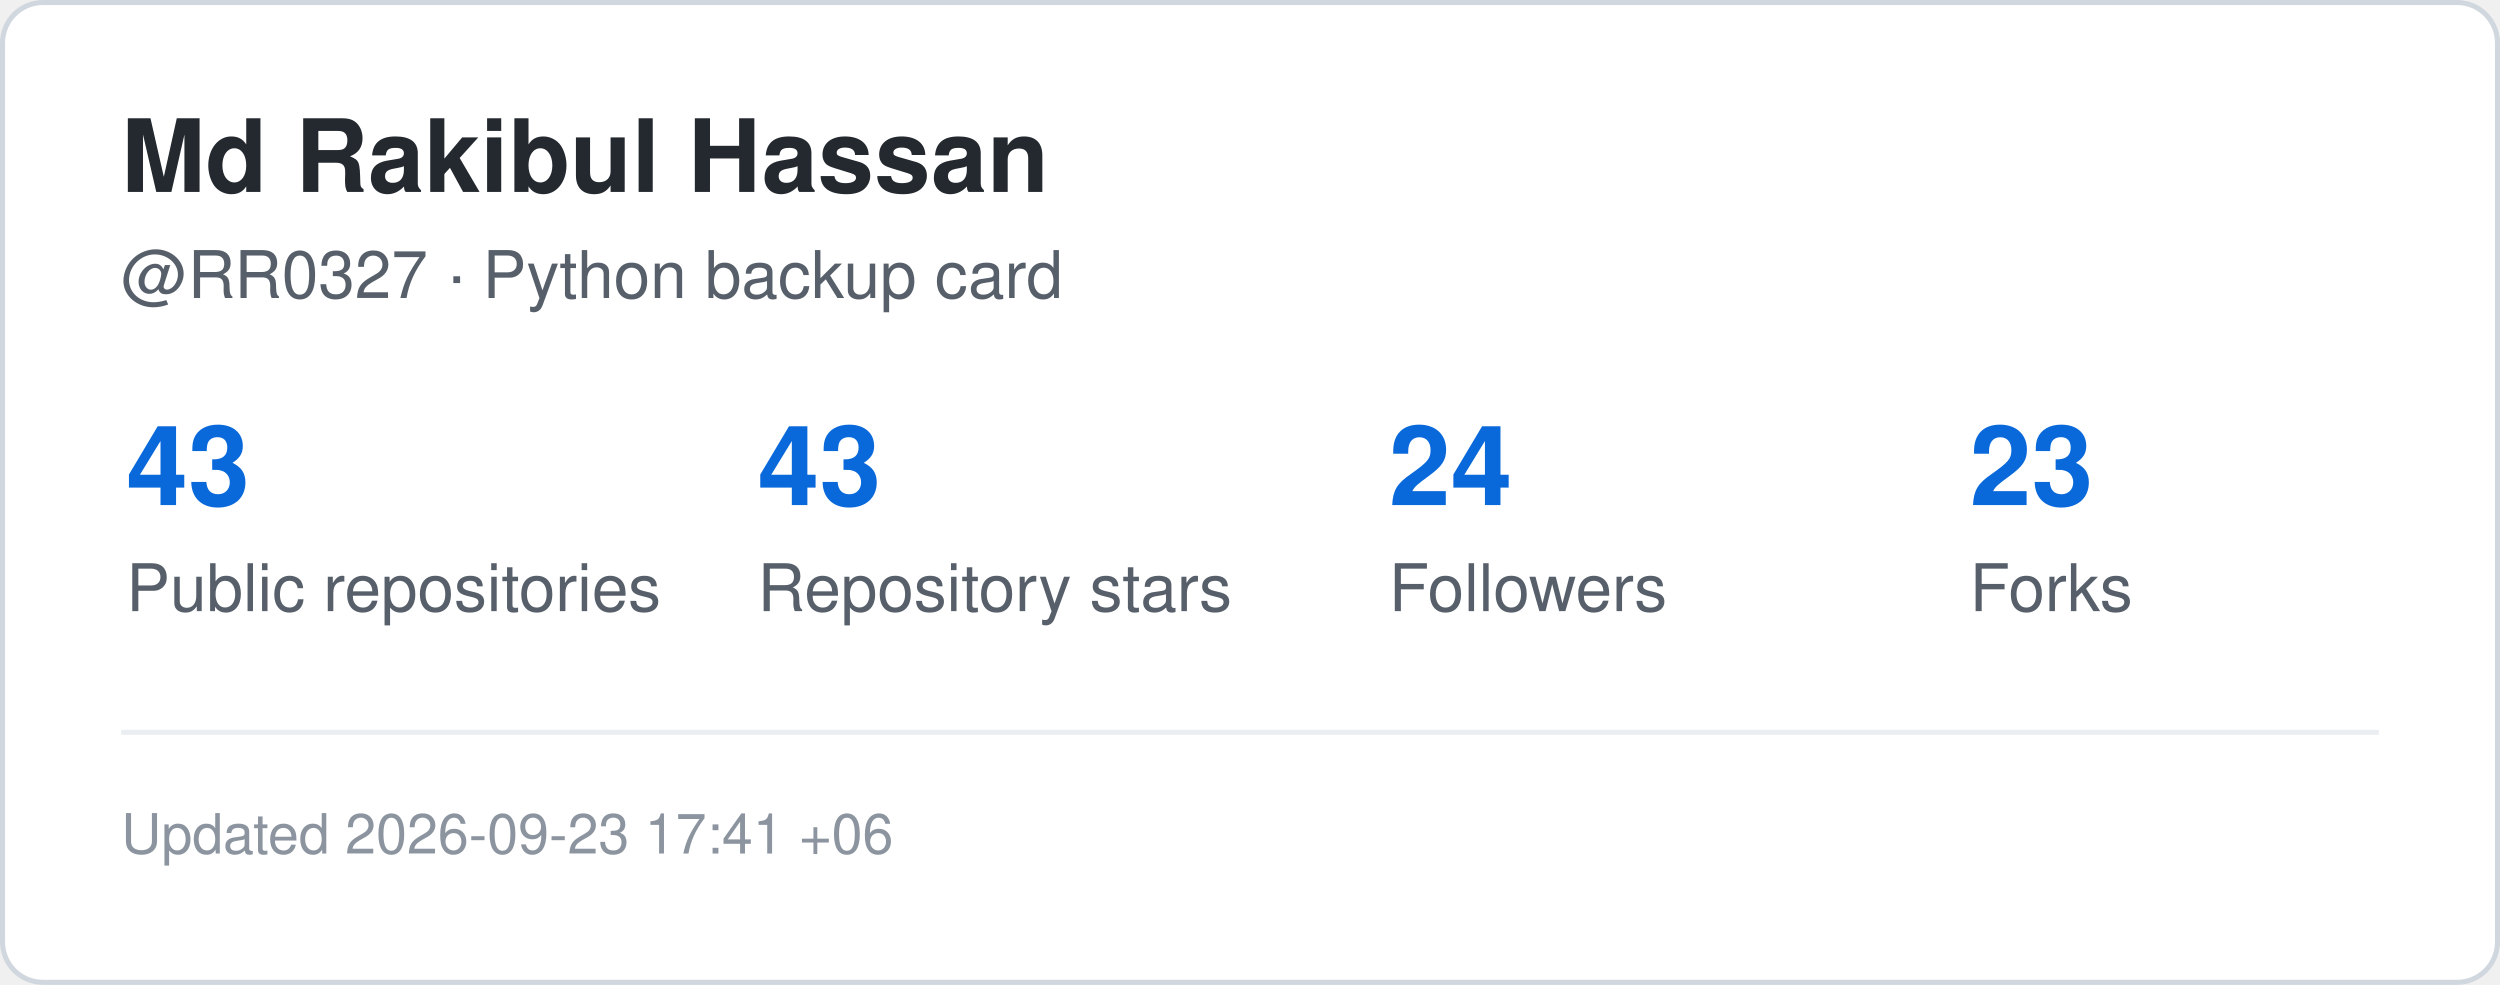
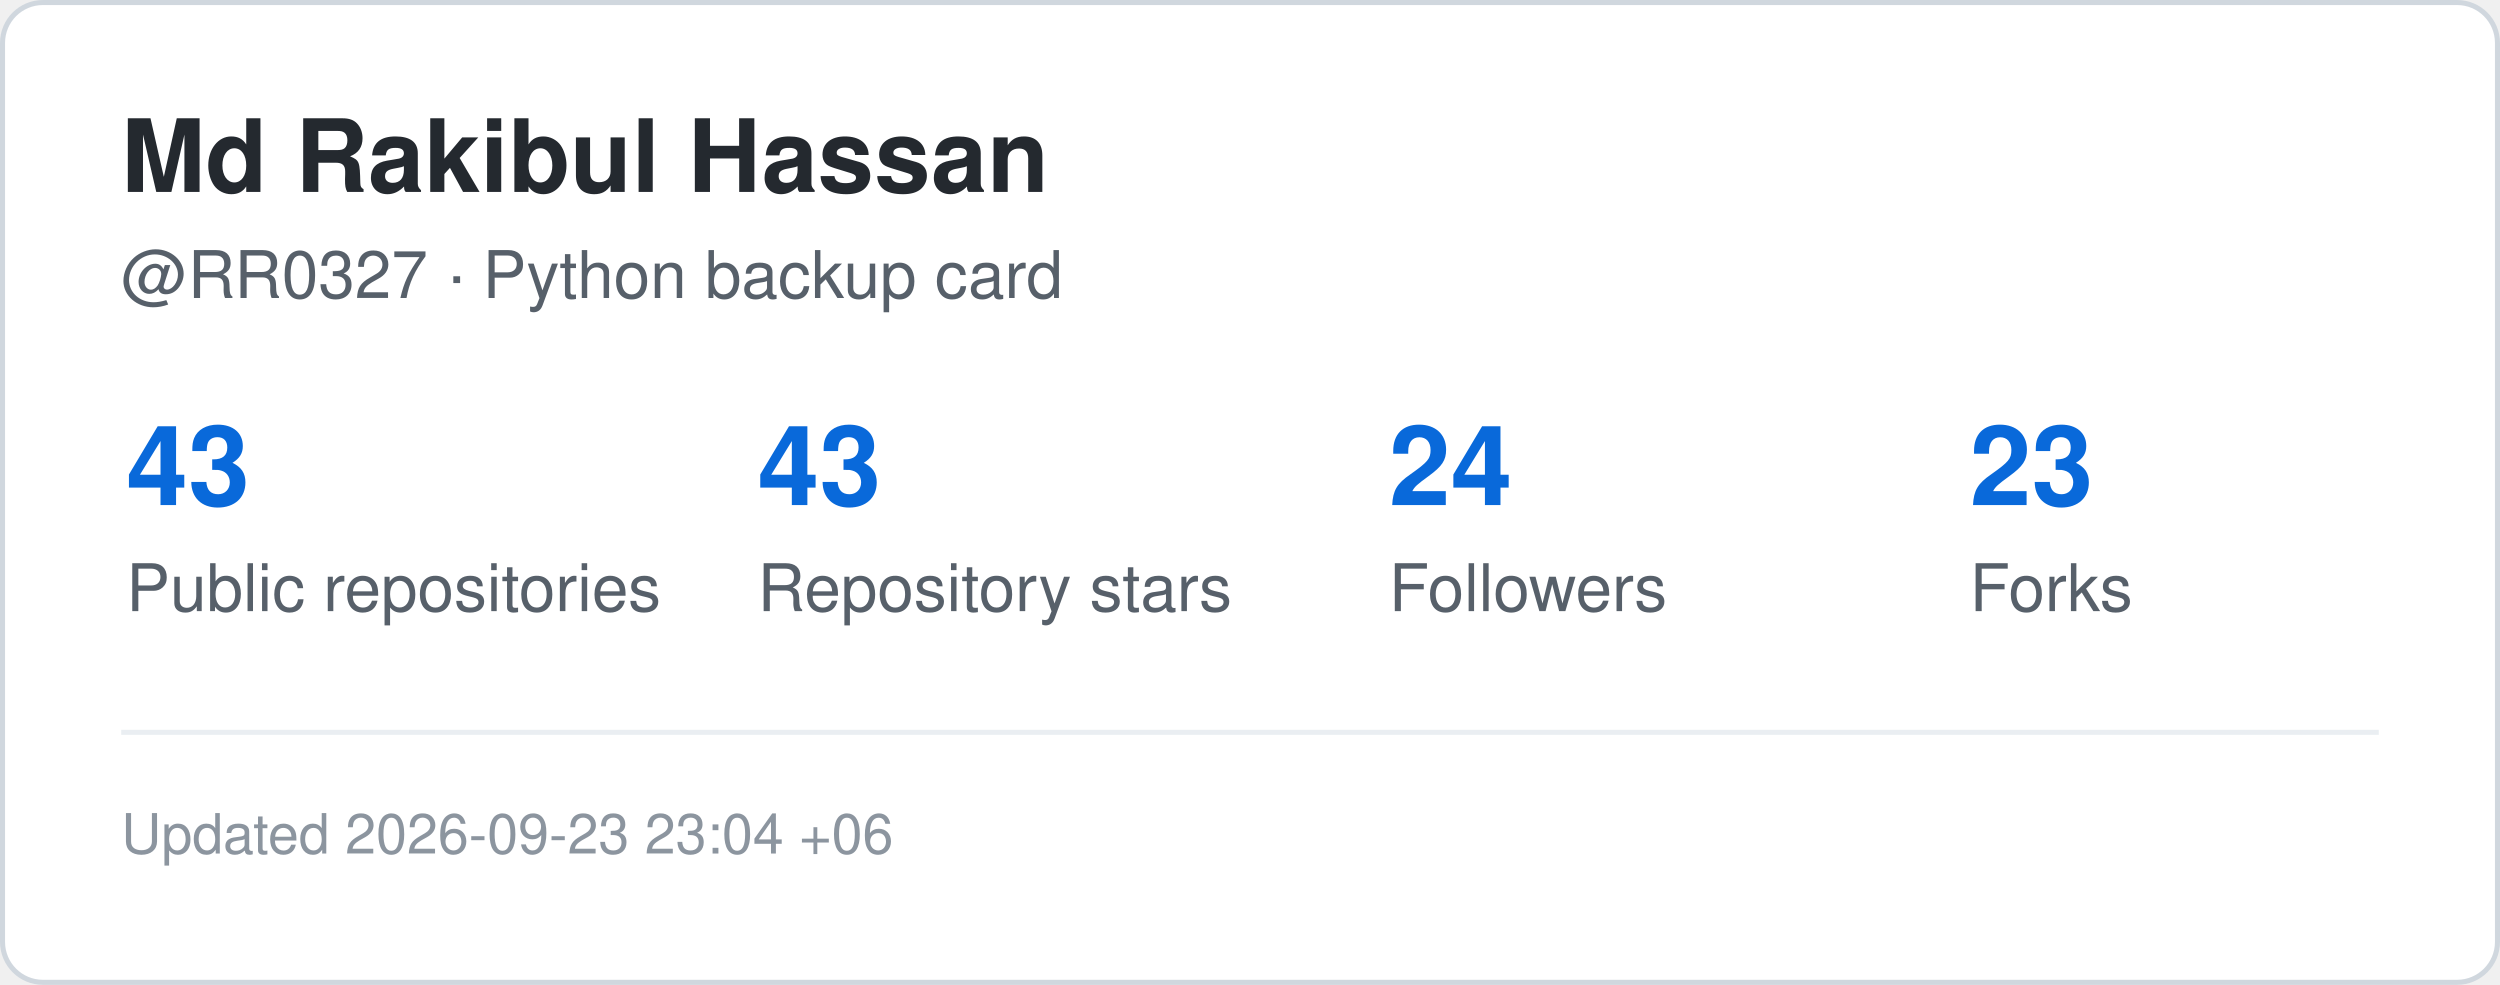
<svg xmlns="http://www.w3.org/2000/svg" width="495" height="195" viewBox="0 0 495 195" role="img" aria-label="GitHub statistics for RR0327">
  <rect x="0.5" y="0.5" width="494" height="194" rx="8" fill="#ffffff" stroke="#d0d7de" />
  <style>
    .title {
      font: 700 20px -apple-system,BlinkMacSystemFont,"Segoe UI",Helvetica,Arial,sans-serif;
      fill: #24292f;
    }
    .label {
      font: 500 13px -apple-system,BlinkMacSystemFont,"Segoe UI",Helvetica,Arial,sans-serif;
      fill: #57606a;
    }
    .value {
      font: 700 22px -apple-system,BlinkMacSystemFont,"Segoe UI",Helvetica,Arial,sans-serif;
      fill: #0969da;
    }
    .small {
      font: 400 11px -apple-system,BlinkMacSystemFont,"Segoe UI",Helvetica,Arial,sans-serif;
      fill: #8c959f;
    }
  </style>
  <text x="24" y="38" class="title">Md Rakibul Hassan</text>
  <text x="24" y="59" class="label">@RR0327 · Python backup card</text>
  <text x="25" y="100" class="value">43</text>
  <text x="25" y="121" class="label">Public repositories</text>
  <text x="150" y="100" class="value">43</text>
  <text x="150" y="121" class="label">Repository stars</text>
  <text x="275" y="100" class="value">24</text>
  <text x="275" y="121" class="label">Followers</text>
  <text x="390" y="100" class="value">23</text>
  <text x="390" y="121" class="label">Forks</text>
  <line x1="24" y1="145" x2="471" y2="145" stroke="#eaeef2" />
  <text x="24" y="169" class="small">
-     Updated 2026-09-23 17:41 +06
+     Updated 2026-09-23 23:04 +06
  </text>
</svg>
